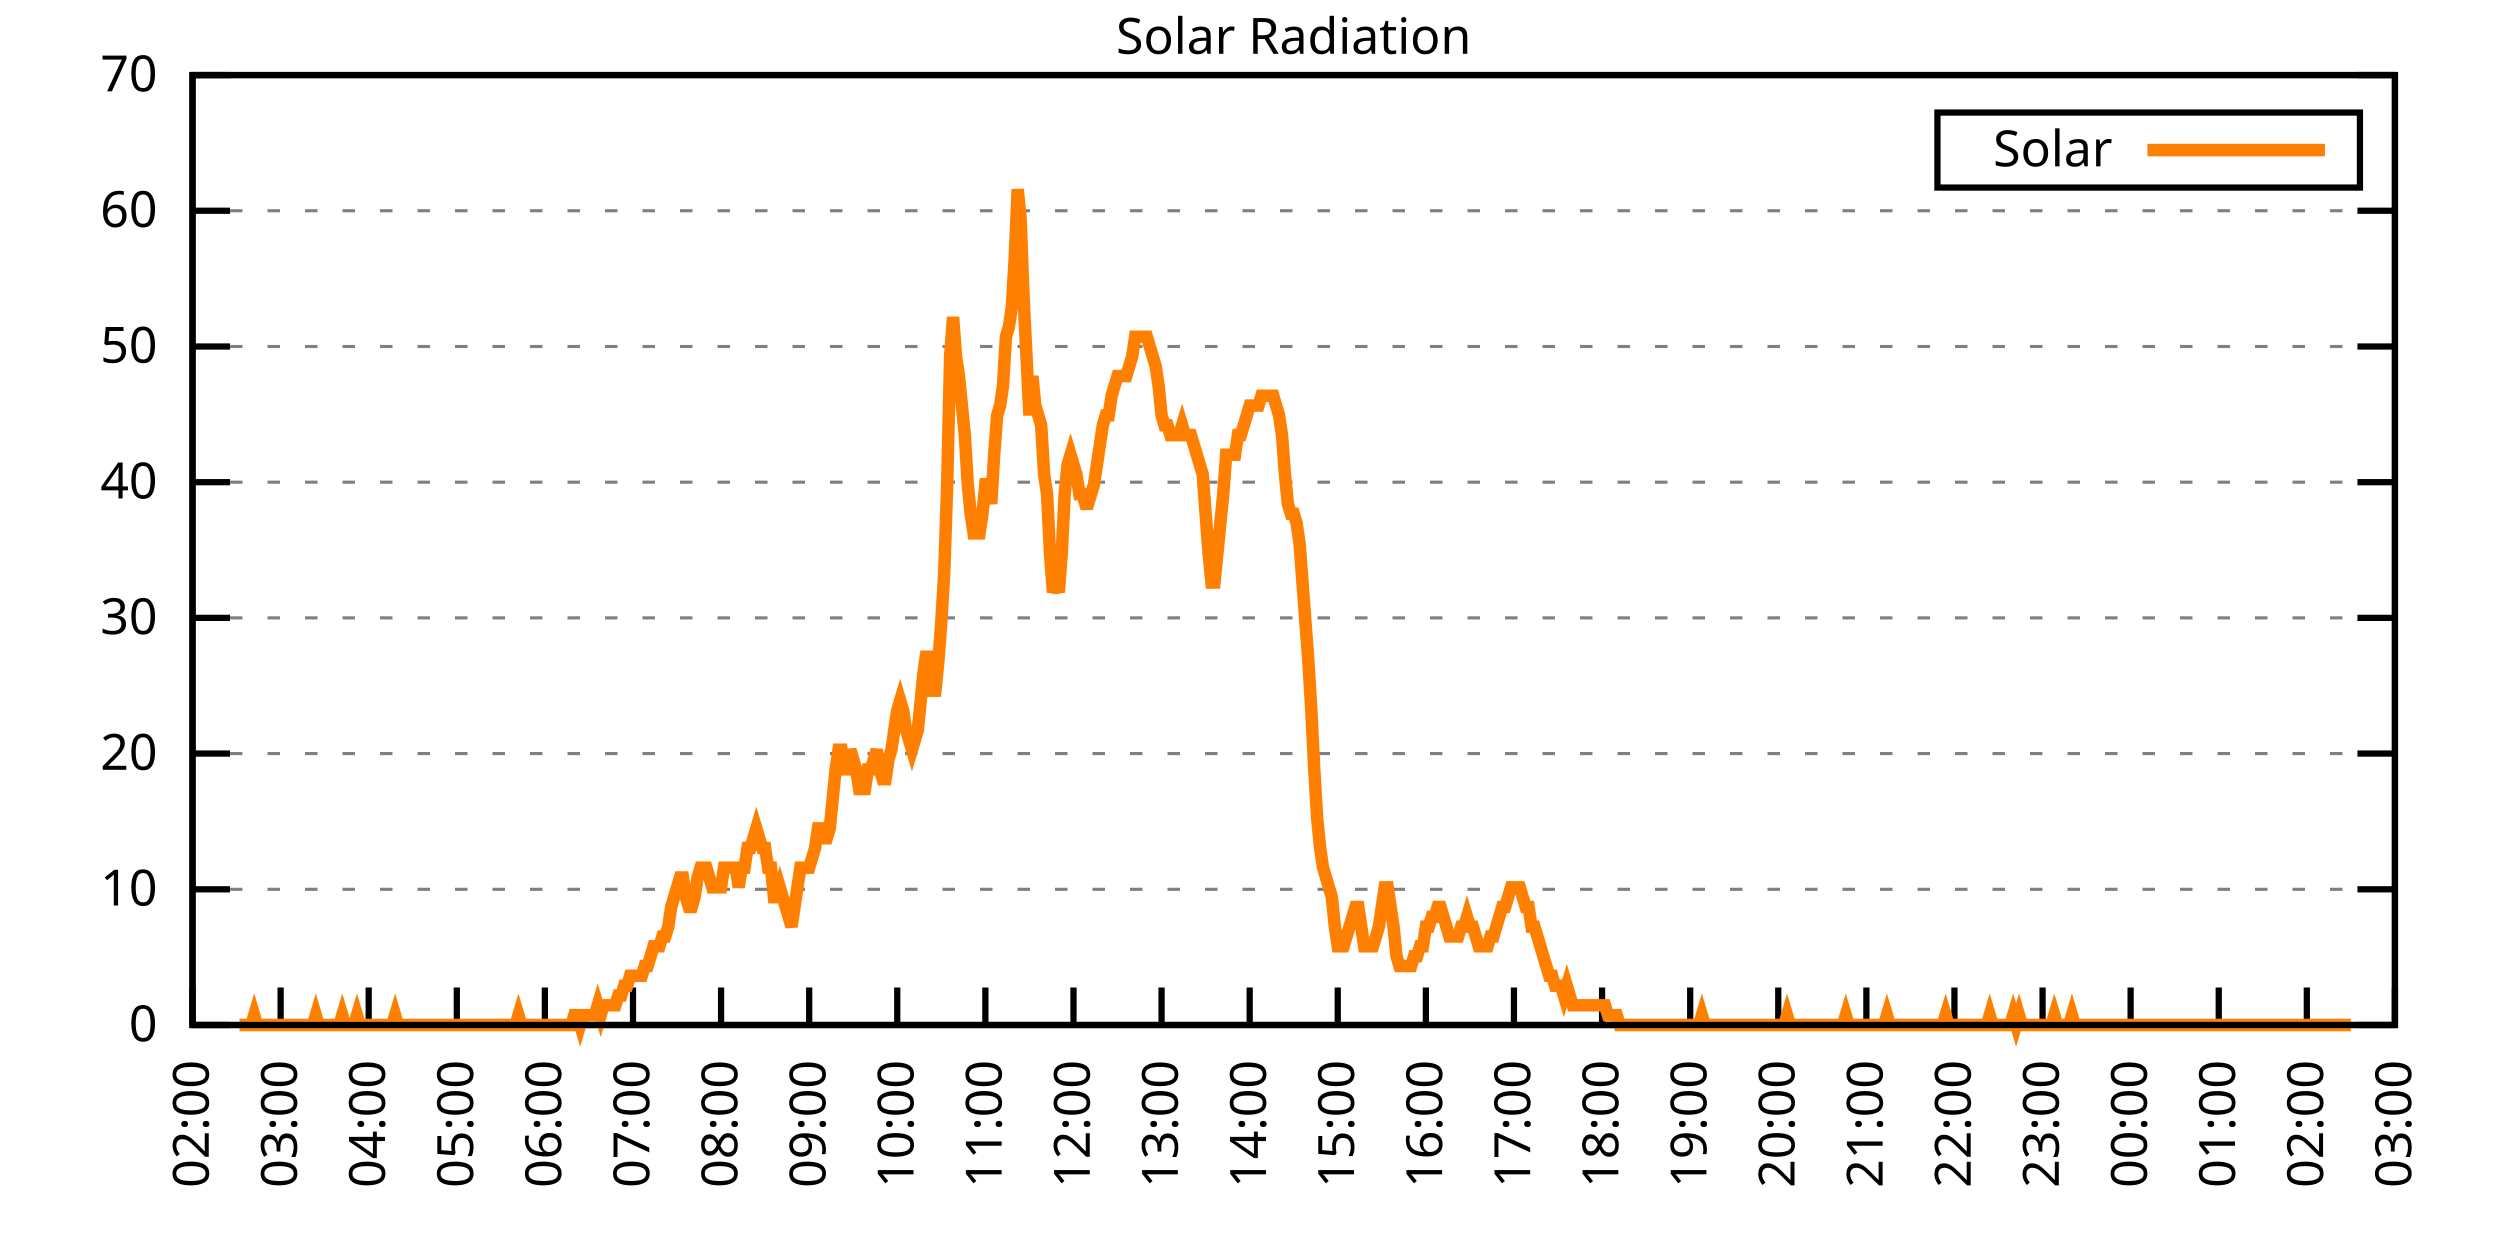
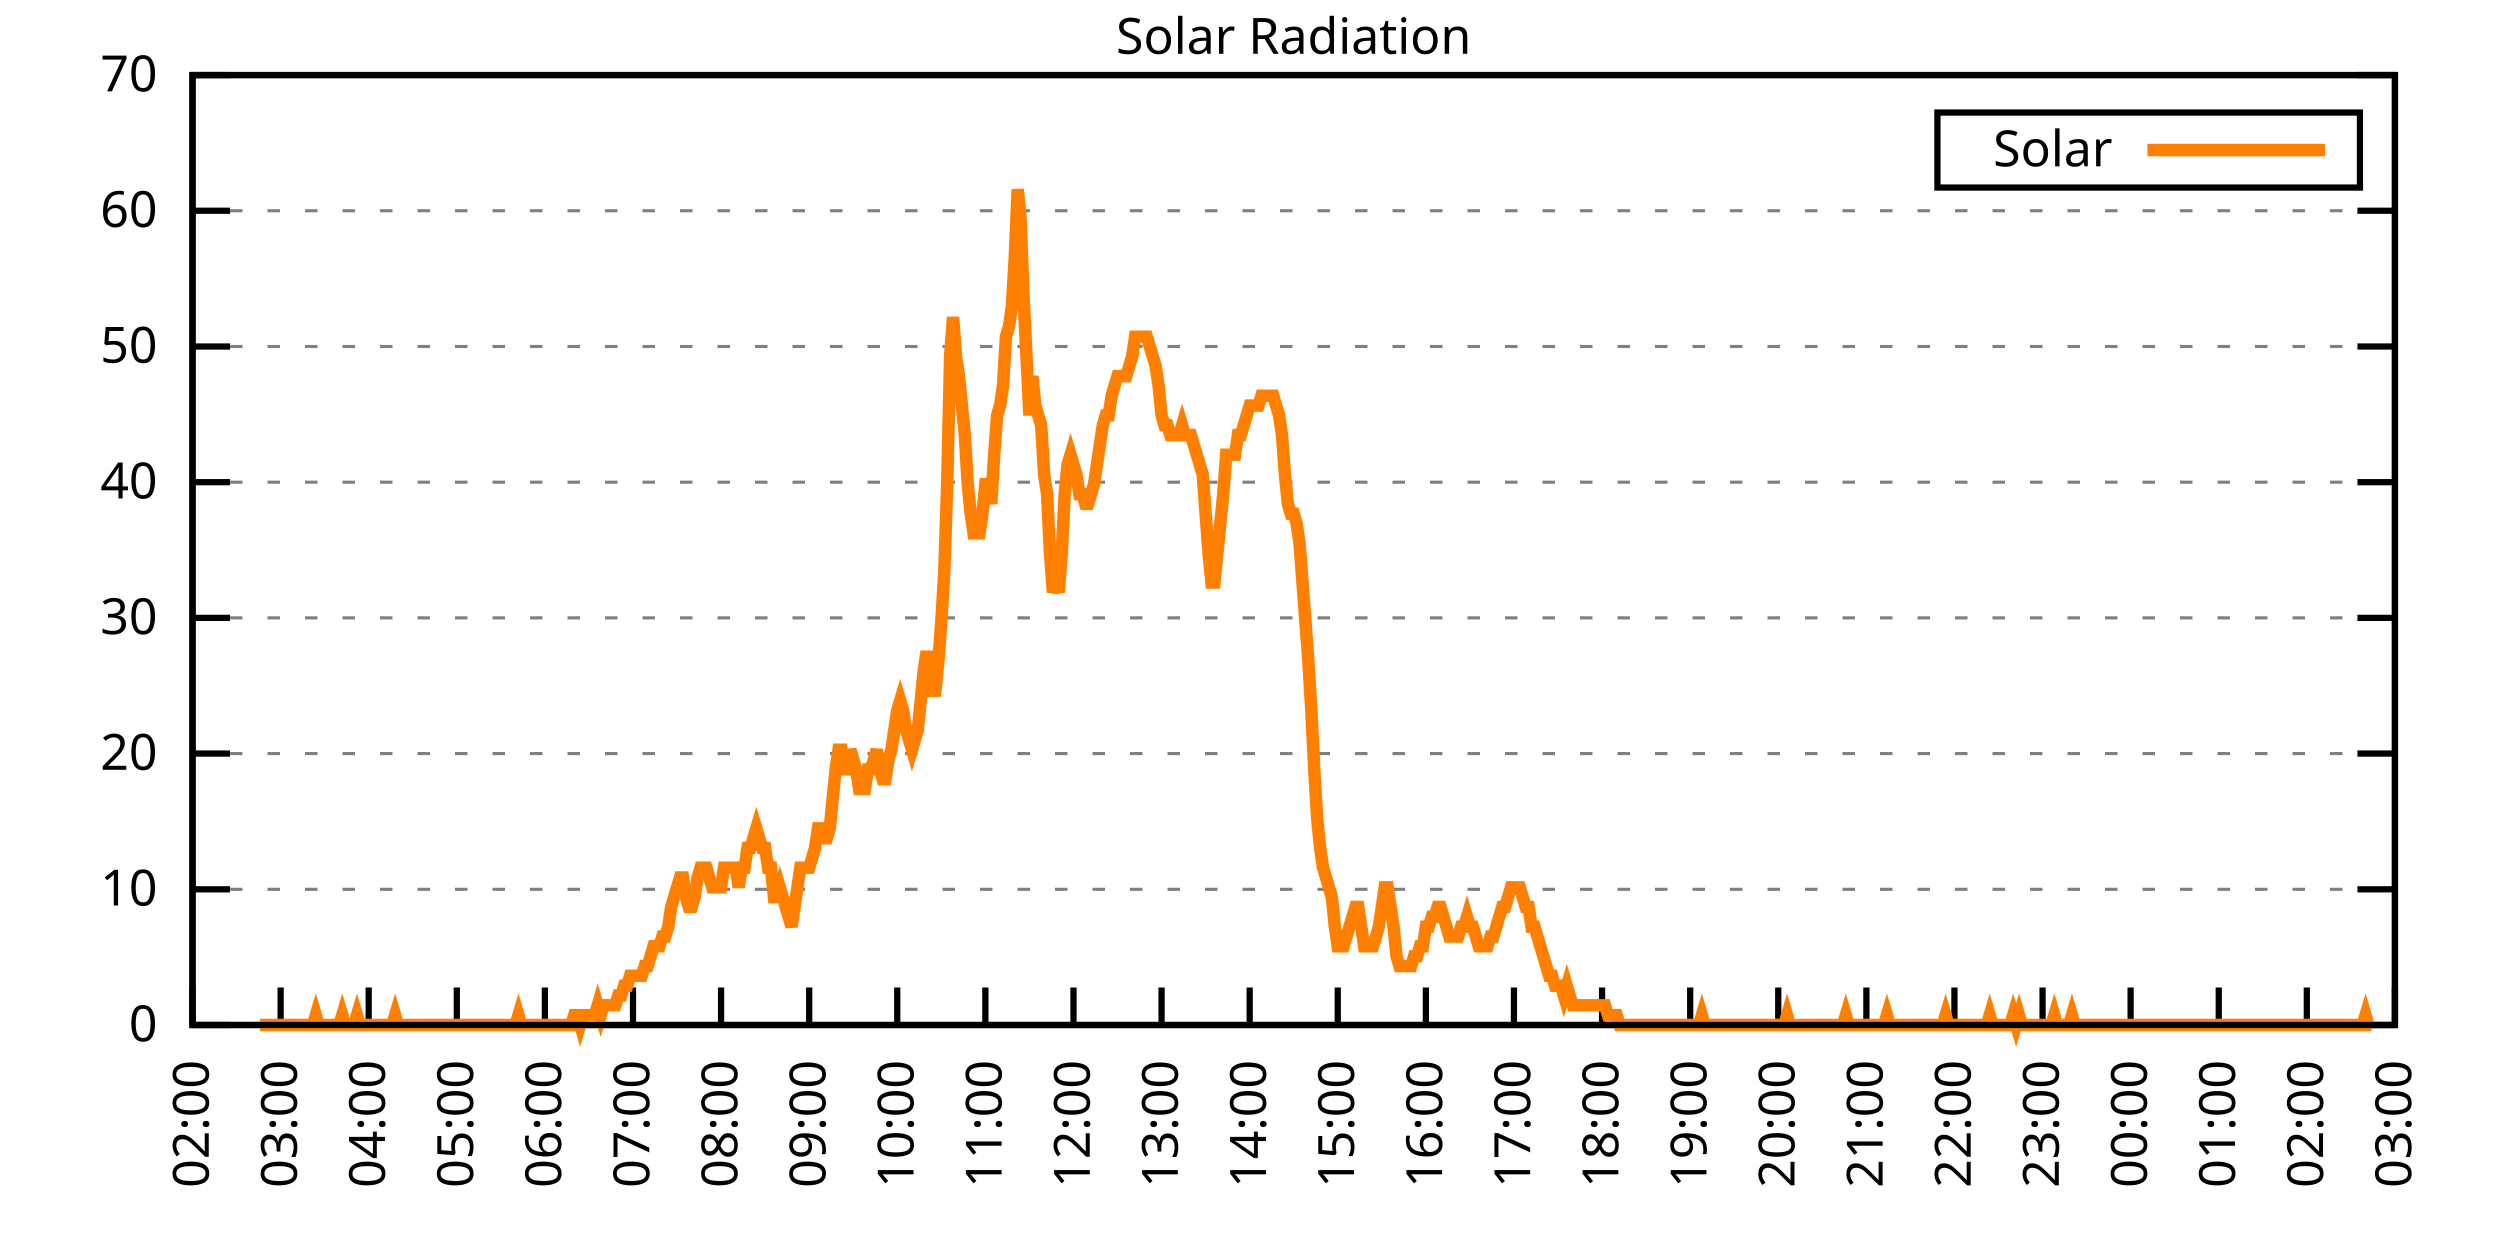
<svg xmlns="http://www.w3.org/2000/svg" xmlns:xlink="http://www.w3.org/1999/xlink" width="400" height="200" viewBox="0 0 400 200">
  <g id="gnuplot_canvas">
    <rect x="0" y="0" width="400" height="200" fill="none" />
    <defs>
      <circle id="gpDot" r="0.5" stroke-width="0.5" stroke="currentColor" />
      <path id="gpPt0" stroke-width="0.333" stroke="currentColor" d="M-1,0 h2 M0,-1 v2" />
      <path id="gpPt1" stroke-width="0.333" stroke="currentColor" d="M-1,-1 L1,1 M1,-1 L-1,1" />
      <path id="gpPt2" stroke-width="0.333" stroke="currentColor" d="M-1,0 L1,0 M0,-1 L0,1 M-1,-1 L1,1 M-1,1 L1,-1" />
      <rect id="gpPt3" stroke-width="0.333" stroke="currentColor" x="-1" y="-1" width="2" height="2" />
      <rect id="gpPt4" stroke-width="0.333" stroke="currentColor" fill="currentColor" x="-1" y="-1" width="2" height="2" />
      <circle id="gpPt5" stroke-width="0.333" stroke="currentColor" cx="0" cy="0" r="1" />
      <use xlink:href="#gpPt5" id="gpPt6" fill="currentColor" stroke="none" />
      <path id="gpPt7" stroke-width="0.333" stroke="currentColor" d="M0,-1.33 L-1.33,0.67 L1.33,0.67 z" />
      <use xlink:href="#gpPt7" id="gpPt8" fill="currentColor" stroke="none" />
      <use xlink:href="#gpPt7" id="gpPt9" stroke="currentColor" transform="rotate(180)" />
      <use xlink:href="#gpPt9" id="gpPt10" fill="currentColor" stroke="none" />
      <use xlink:href="#gpPt3" id="gpPt11" stroke="currentColor" transform="rotate(45)" />
      <use xlink:href="#gpPt11" id="gpPt12" fill="currentColor" stroke="none" />
      <path id="gpPt13" stroke-width="0.333" stroke="currentColor" d="M0,1.330 L1.265,0.411 L0.782,-1.067 L-0.782,-1.076 L-1.265,0.411 z" />
      <use xlink:href="#gpPt13" id="gpPt14" fill="currentColor" stroke="none" />
      <filter id="textbox" filterUnits="objectBoundingBox" x="0" y="0" height="1" width="1">
        <feFlood flood-color="white" flood-opacity="1" result="bgnd" />
        <feComposite in="SourceGraphic" in2="bgnd" operator="atop" />
      </filter>
      <filter id="greybox" filterUnits="objectBoundingBox" x="0" y="0" height="1" width="1">
        <feFlood flood-color="lightgrey" flood-opacity="1" result="grey" />
        <feComposite in="SourceGraphic" in2="grey" operator="atop" />
      </filter>
    </defs>
    <g fill="none" color="white" stroke="currentColor" stroke-width="1.00" stroke-linecap="butt" stroke-linejoin="miter">
</g>
    <g fill="none" color="black" stroke="currentColor" stroke-width="1.00" stroke-linecap="butt" stroke-linejoin="miter">
      <g stroke="none" shape-rendering="crispEdges">
        <polygon fill="rgb(255, 255, 255)" points="30.80,164.00 383.18,164.00 383.18,12.02 30.80,12.02 " />
      </g>
    </g>
    <g fill="none" color="black" stroke="currentColor" stroke-width="1.00" stroke-linecap="butt" stroke-linejoin="miter">
</g>
    <g fill="none" color="black" stroke="black" stroke-width="0.50" stroke-linecap="butt" stroke-linejoin="miter">
</g>
    <g fill="none" color="gray" stroke="currentColor" stroke-width="0.50" stroke-linecap="butt" stroke-linejoin="miter">
      <path stroke="gray" stroke-dasharray="2,4" class="gridline" d="M30.80,164.00 L383.19,164.00  " />
    </g>
    <g fill="none" color="gray" stroke="gray" stroke-width="1.00" stroke-linecap="butt" stroke-linejoin="miter">
</g>
    <g fill="none" color="black" stroke="currentColor" stroke-width="1.00" stroke-linecap="butt" stroke-linejoin="miter">
      <path stroke="black" d="M30.80,164.00 L36.80,164.00 M383.19,164.00 L377.19,164.00  " />
      <g transform="translate(25.20,166.60)" stroke="none" fill="black" font-family="Sans" font-size="8.00" text-anchor="end">
        <text>
          <tspan font-family="Sans"> 0</tspan>
        </text>
      </g>
    </g>
    <g fill="none" color="black" stroke="currentColor" stroke-width="1.00" stroke-linecap="butt" stroke-linejoin="miter">
</g>
    <g fill="none" color="black" stroke="black" stroke-width="0.50" stroke-linecap="butt" stroke-linejoin="miter">
</g>
    <g fill="none" color="gray" stroke="currentColor" stroke-width="0.50" stroke-linecap="butt" stroke-linejoin="miter">
      <path stroke="gray" stroke-dasharray="2,4" class="gridline" d="M30.80,142.29 L383.19,142.29  " />
    </g>
    <g fill="none" color="gray" stroke="gray" stroke-width="1.00" stroke-linecap="butt" stroke-linejoin="miter">
</g>
    <g fill="none" color="black" stroke="currentColor" stroke-width="1.00" stroke-linecap="butt" stroke-linejoin="miter">
      <path stroke="black" d="M30.80,142.29 L36.80,142.29 M383.19,142.29 L377.19,142.29  " />
      <g transform="translate(25.20,144.89)" stroke="none" fill="black" font-family="Sans" font-size="8.00" text-anchor="end">
        <text>
          <tspan font-family="Sans"> 10</tspan>
        </text>
      </g>
    </g>
    <g fill="none" color="black" stroke="currentColor" stroke-width="1.00" stroke-linecap="butt" stroke-linejoin="miter">
</g>
    <g fill="none" color="black" stroke="black" stroke-width="0.50" stroke-linecap="butt" stroke-linejoin="miter">
</g>
    <g fill="none" color="gray" stroke="currentColor" stroke-width="0.50" stroke-linecap="butt" stroke-linejoin="miter">
      <path stroke="gray" stroke-dasharray="2,4" class="gridline" d="M30.80,120.57 L383.19,120.57  " />
    </g>
    <g fill="none" color="gray" stroke="gray" stroke-width="1.00" stroke-linecap="butt" stroke-linejoin="miter">
</g>
    <g fill="none" color="black" stroke="currentColor" stroke-width="1.00" stroke-linecap="butt" stroke-linejoin="miter">
      <path stroke="black" d="M30.80,120.57 L36.80,120.57 M383.19,120.57 L377.19,120.57  " />
      <g transform="translate(25.20,123.17)" stroke="none" fill="black" font-family="Sans" font-size="8.00" text-anchor="end">
        <text>
          <tspan font-family="Sans"> 20</tspan>
        </text>
      </g>
    </g>
    <g fill="none" color="black" stroke="currentColor" stroke-width="1.00" stroke-linecap="butt" stroke-linejoin="miter">
</g>
    <g fill="none" color="black" stroke="black" stroke-width="0.50" stroke-linecap="butt" stroke-linejoin="miter">
</g>
    <g fill="none" color="gray" stroke="currentColor" stroke-width="0.50" stroke-linecap="butt" stroke-linejoin="miter">
      <path stroke="gray" stroke-dasharray="2,4" class="gridline" d="M30.80,98.86 L383.19,98.86  " />
    </g>
    <g fill="none" color="gray" stroke="gray" stroke-width="1.00" stroke-linecap="butt" stroke-linejoin="miter">
</g>
    <g fill="none" color="black" stroke="currentColor" stroke-width="1.00" stroke-linecap="butt" stroke-linejoin="miter">
      <path stroke="black" d="M30.80,98.86 L36.80,98.86 M383.19,98.86 L377.19,98.86  " />
      <g transform="translate(25.20,101.46)" stroke="none" fill="black" font-family="Sans" font-size="8.00" text-anchor="end">
        <text>
          <tspan font-family="Sans"> 30</tspan>
        </text>
      </g>
    </g>
    <g fill="none" color="black" stroke="currentColor" stroke-width="1.00" stroke-linecap="butt" stroke-linejoin="miter">
</g>
    <g fill="none" color="black" stroke="black" stroke-width="0.50" stroke-linecap="butt" stroke-linejoin="miter">
</g>
    <g fill="none" color="gray" stroke="currentColor" stroke-width="0.50" stroke-linecap="butt" stroke-linejoin="miter">
      <path stroke="gray" stroke-dasharray="2,4" class="gridline" d="M30.80,77.15 L383.19,77.15  " />
    </g>
    <g fill="none" color="gray" stroke="gray" stroke-width="1.00" stroke-linecap="butt" stroke-linejoin="miter">
</g>
    <g fill="none" color="black" stroke="currentColor" stroke-width="1.00" stroke-linecap="butt" stroke-linejoin="miter">
      <path stroke="black" d="M30.80,77.15 L36.80,77.15 M383.19,77.15 L377.19,77.15  " />
      <g transform="translate(25.20,79.75)" stroke="none" fill="black" font-family="Sans" font-size="8.00" text-anchor="end">
        <text>
          <tspan font-family="Sans"> 40</tspan>
        </text>
      </g>
    </g>
    <g fill="none" color="black" stroke="currentColor" stroke-width="1.00" stroke-linecap="butt" stroke-linejoin="miter">
</g>
    <g fill="none" color="black" stroke="black" stroke-width="0.50" stroke-linecap="butt" stroke-linejoin="miter">
</g>
    <g fill="none" color="gray" stroke="currentColor" stroke-width="0.50" stroke-linecap="butt" stroke-linejoin="miter">
      <path stroke="gray" stroke-dasharray="2,4" class="gridline" d="M30.80,55.44 L383.19,55.44  " />
    </g>
    <g fill="none" color="gray" stroke="gray" stroke-width="1.00" stroke-linecap="butt" stroke-linejoin="miter">
</g>
    <g fill="none" color="black" stroke="currentColor" stroke-width="1.00" stroke-linecap="butt" stroke-linejoin="miter">
      <path stroke="black" d="M30.80,55.44 L36.80,55.44 M383.19,55.44 L377.19,55.44  " />
      <g transform="translate(25.20,58.04)" stroke="none" fill="black" font-family="Sans" font-size="8.00" text-anchor="end">
        <text>
          <tspan font-family="Sans"> 50</tspan>
        </text>
      </g>
    </g>
    <g fill="none" color="black" stroke="currentColor" stroke-width="1.00" stroke-linecap="butt" stroke-linejoin="miter">
</g>
    <g fill="none" color="black" stroke="black" stroke-width="0.50" stroke-linecap="butt" stroke-linejoin="miter">
</g>
    <g fill="none" color="gray" stroke="currentColor" stroke-width="0.50" stroke-linecap="butt" stroke-linejoin="miter">
      <path stroke="gray" stroke-dasharray="2,4" class="gridline" d="M30.80,33.72 L383.19,33.72  " />
    </g>
    <g fill="none" color="gray" stroke="gray" stroke-width="1.00" stroke-linecap="butt" stroke-linejoin="miter">
</g>
    <g fill="none" color="black" stroke="currentColor" stroke-width="1.00" stroke-linecap="butt" stroke-linejoin="miter">
      <path stroke="black" d="M30.80,33.72 L36.80,33.72 M383.19,33.72 L377.19,33.72  " />
      <g transform="translate(25.20,36.32)" stroke="none" fill="black" font-family="Sans" font-size="8.00" text-anchor="end">
        <text>
          <tspan font-family="Sans"> 60</tspan>
        </text>
      </g>
    </g>
    <g fill="none" color="black" stroke="currentColor" stroke-width="1.00" stroke-linecap="butt" stroke-linejoin="miter">
</g>
    <g fill="none" color="black" stroke="black" stroke-width="0.50" stroke-linecap="butt" stroke-linejoin="miter">
</g>
    <g fill="none" color="gray" stroke="currentColor" stroke-width="0.50" stroke-linecap="butt" stroke-linejoin="miter">
      <path stroke="gray" stroke-dasharray="2,4" class="gridline" d="M30.80,12.01 L383.19,12.01  " />
    </g>
    <g fill="none" color="gray" stroke="gray" stroke-width="1.00" stroke-linecap="butt" stroke-linejoin="miter">
</g>
    <g fill="none" color="black" stroke="currentColor" stroke-width="1.00" stroke-linecap="butt" stroke-linejoin="miter">
      <path stroke="black" d="M30.80,12.01 L36.80,12.01 M383.19,12.01 L377.19,12.01  " />
      <g transform="translate(25.20,14.61)" stroke="none" fill="black" font-family="Sans" font-size="8.00" text-anchor="end">
        <text>
          <tspan font-family="Sans"> 70</tspan>
        </text>
      </g>
    </g>
    <g fill="none" color="black" stroke="currentColor" stroke-width="1.00" stroke-linecap="butt" stroke-linejoin="miter">
      <path stroke="black" d="M30.80,164.00 L30.80,158.00  " />
      <g transform="translate(33.40,169.60) rotate(270.00)" stroke="none" fill="black" font-family="Sans" font-size="8.00" text-anchor="end">
        <text>
          <tspan font-family="Sans">02:00</tspan>
        </text>
      </g>
    </g>
    <g fill="none" color="black" stroke="currentColor" stroke-width="1.00" stroke-linecap="butt" stroke-linejoin="miter">
      <path stroke="black" d="M44.90,164.00 L44.90,158.00  " />
      <g transform="translate(47.50,169.60) rotate(270.00)" stroke="none" fill="black" font-family="Sans" font-size="8.00" text-anchor="end">
        <text>
          <tspan font-family="Sans">03:00</tspan>
        </text>
      </g>
    </g>
    <g fill="none" color="black" stroke="currentColor" stroke-width="1.00" stroke-linecap="butt" stroke-linejoin="miter">
      <path stroke="black" d="M58.99,164.00 L58.99,158.00  " />
      <g transform="translate(61.59,169.60) rotate(270.00)" stroke="none" fill="black" font-family="Sans" font-size="8.00" text-anchor="end">
        <text>
          <tspan font-family="Sans">04:00</tspan>
        </text>
      </g>
    </g>
    <g fill="none" color="black" stroke="currentColor" stroke-width="1.00" stroke-linecap="butt" stroke-linejoin="miter">
      <path stroke="black" d="M73.09,164.00 L73.09,158.00  " />
      <g transform="translate(75.69,169.60) rotate(270.00)" stroke="none" fill="black" font-family="Sans" font-size="8.00" text-anchor="end">
        <text>
          <tspan font-family="Sans">05:00</tspan>
        </text>
      </g>
    </g>
    <g fill="none" color="black" stroke="currentColor" stroke-width="1.00" stroke-linecap="butt" stroke-linejoin="miter">
      <path stroke="black" d="M87.18,164.00 L87.18,158.00  " />
      <g transform="translate(89.78,169.60) rotate(270.00)" stroke="none" fill="black" font-family="Sans" font-size="8.00" text-anchor="end">
        <text>
          <tspan font-family="Sans">06:00</tspan>
        </text>
      </g>
    </g>
    <g fill="none" color="black" stroke="currentColor" stroke-width="1.00" stroke-linecap="butt" stroke-linejoin="miter">
      <path stroke="black" d="M101.28,164.00 L101.28,158.00  " />
      <g transform="translate(103.88,169.60) rotate(270.00)" stroke="none" fill="black" font-family="Sans" font-size="8.00" text-anchor="end">
        <text>
          <tspan font-family="Sans">07:00</tspan>
        </text>
      </g>
    </g>
    <g fill="none" color="black" stroke="currentColor" stroke-width="1.00" stroke-linecap="butt" stroke-linejoin="miter">
      <path stroke="black" d="M115.37,164.00 L115.37,158.00  " />
      <g transform="translate(117.97,169.60) rotate(270.00)" stroke="none" fill="black" font-family="Sans" font-size="8.00" text-anchor="end">
        <text>
          <tspan font-family="Sans">08:00</tspan>
        </text>
      </g>
    </g>
    <g fill="none" color="black" stroke="currentColor" stroke-width="1.00" stroke-linecap="butt" stroke-linejoin="miter">
      <path stroke="black" d="M129.47,164.00 L129.47,158.00  " />
      <g transform="translate(132.07,169.60) rotate(270.00)" stroke="none" fill="black" font-family="Sans" font-size="8.00" text-anchor="end">
        <text>
          <tspan font-family="Sans">09:00</tspan>
        </text>
      </g>
    </g>
    <g fill="none" color="black" stroke="currentColor" stroke-width="1.00" stroke-linecap="butt" stroke-linejoin="miter">
      <path stroke="black" d="M143.56,164.00 L143.56,158.00  " />
      <g transform="translate(146.16,169.60) rotate(270.00)" stroke="none" fill="black" font-family="Sans" font-size="8.00" text-anchor="end">
        <text>
          <tspan font-family="Sans">10:00</tspan>
        </text>
      </g>
    </g>
    <g fill="none" color="black" stroke="currentColor" stroke-width="1.00" stroke-linecap="butt" stroke-linejoin="miter">
      <path stroke="black" d="M157.66,164.00 L157.66,158.00  " />
      <g transform="translate(160.26,169.60) rotate(270.00)" stroke="none" fill="black" font-family="Sans" font-size="8.00" text-anchor="end">
        <text>
          <tspan font-family="Sans">11:00</tspan>
        </text>
      </g>
    </g>
    <g fill="none" color="black" stroke="currentColor" stroke-width="1.00" stroke-linecap="butt" stroke-linejoin="miter">
      <path stroke="black" d="M171.76,164.00 L171.76,158.00  " />
      <g transform="translate(174.36,169.60) rotate(270.00)" stroke="none" fill="black" font-family="Sans" font-size="8.00" text-anchor="end">
        <text>
          <tspan font-family="Sans">12:00</tspan>
        </text>
      </g>
    </g>
    <g fill="none" color="black" stroke="currentColor" stroke-width="1.00" stroke-linecap="butt" stroke-linejoin="miter">
      <path stroke="black" d="M185.85,164.00 L185.85,158.00  " />
      <g transform="translate(188.45,169.60) rotate(270.00)" stroke="none" fill="black" font-family="Sans" font-size="8.00" text-anchor="end">
        <text>
          <tspan font-family="Sans">13:00</tspan>
        </text>
      </g>
    </g>
    <g fill="none" color="black" stroke="currentColor" stroke-width="1.00" stroke-linecap="butt" stroke-linejoin="miter">
      <path stroke="black" d="M199.95,164.00 L199.95,158.00  " />
      <g transform="translate(202.55,169.60) rotate(270.00)" stroke="none" fill="black" font-family="Sans" font-size="8.00" text-anchor="end">
        <text>
          <tspan font-family="Sans">14:00</tspan>
        </text>
      </g>
    </g>
    <g fill="none" color="black" stroke="currentColor" stroke-width="1.00" stroke-linecap="butt" stroke-linejoin="miter">
      <path stroke="black" d="M214.04,164.00 L214.04,158.00  " />
      <g transform="translate(216.64,169.60) rotate(270.00)" stroke="none" fill="black" font-family="Sans" font-size="8.00" text-anchor="end">
        <text>
          <tspan font-family="Sans">15:00</tspan>
        </text>
      </g>
    </g>
    <g fill="none" color="black" stroke="currentColor" stroke-width="1.00" stroke-linecap="butt" stroke-linejoin="miter">
      <path stroke="black" d="M228.14,164.00 L228.14,158.00  " />
      <g transform="translate(230.74,169.60) rotate(270.00)" stroke="none" fill="black" font-family="Sans" font-size="8.00" text-anchor="end">
        <text>
          <tspan font-family="Sans">16:00</tspan>
        </text>
      </g>
    </g>
    <g fill="none" color="black" stroke="currentColor" stroke-width="1.00" stroke-linecap="butt" stroke-linejoin="miter">
      <path stroke="black" d="M242.23,164.00 L242.23,158.00  " />
      <g transform="translate(244.83,169.60) rotate(270.00)" stroke="none" fill="black" font-family="Sans" font-size="8.00" text-anchor="end">
        <text>
          <tspan font-family="Sans">17:00</tspan>
        </text>
      </g>
    </g>
    <g fill="none" color="black" stroke="currentColor" stroke-width="1.00" stroke-linecap="butt" stroke-linejoin="miter">
      <path stroke="black" d="M256.33,164.00 L256.33,158.00  " />
      <g transform="translate(258.93,169.60) rotate(270.00)" stroke="none" fill="black" font-family="Sans" font-size="8.00" text-anchor="end">
        <text>
          <tspan font-family="Sans">18:00</tspan>
        </text>
      </g>
    </g>
    <g fill="none" color="black" stroke="currentColor" stroke-width="1.00" stroke-linecap="butt" stroke-linejoin="miter">
      <path stroke="black" d="M270.43,164.00 L270.43,158.00  " />
      <g transform="translate(273.03,169.60) rotate(270.00)" stroke="none" fill="black" font-family="Sans" font-size="8.00" text-anchor="end">
        <text>
          <tspan font-family="Sans">19:00</tspan>
        </text>
      </g>
    </g>
    <g fill="none" color="black" stroke="currentColor" stroke-width="1.00" stroke-linecap="butt" stroke-linejoin="miter">
      <path stroke="black" d="M284.52,164.00 L284.52,158.00  " />
      <g transform="translate(287.12,169.60) rotate(270.00)" stroke="none" fill="black" font-family="Sans" font-size="8.00" text-anchor="end">
        <text>
          <tspan font-family="Sans">20:00</tspan>
        </text>
      </g>
    </g>
    <g fill="none" color="black" stroke="currentColor" stroke-width="1.00" stroke-linecap="butt" stroke-linejoin="miter">
      <path stroke="black" d="M298.62,164.00 L298.62,158.00  " />
      <g transform="translate(301.22,169.60) rotate(270.00)" stroke="none" fill="black" font-family="Sans" font-size="8.00" text-anchor="end">
        <text>
          <tspan font-family="Sans">21:00</tspan>
        </text>
      </g>
    </g>
    <g fill="none" color="black" stroke="currentColor" stroke-width="1.00" stroke-linecap="butt" stroke-linejoin="miter">
      <path stroke="black" d="M312.71,164.00 L312.71,158.00  " />
      <g transform="translate(315.31,169.60) rotate(270.00)" stroke="none" fill="black" font-family="Sans" font-size="8.00" text-anchor="end">
        <text>
          <tspan font-family="Sans">22:00</tspan>
        </text>
      </g>
    </g>
    <g fill="none" color="black" stroke="currentColor" stroke-width="1.00" stroke-linecap="butt" stroke-linejoin="miter">
      <path stroke="black" d="M326.81,164.00 L326.81,158.00  " />
      <g transform="translate(329.41,169.60) rotate(270.00)" stroke="none" fill="black" font-family="Sans" font-size="8.00" text-anchor="end">
        <text>
          <tspan font-family="Sans">23:00</tspan>
        </text>
      </g>
    </g>
    <g fill="none" color="black" stroke="currentColor" stroke-width="1.00" stroke-linecap="butt" stroke-linejoin="miter">
      <path stroke="black" d="M340.90,164.00 L340.90,158.00  " />
      <g transform="translate(343.50,169.60) rotate(270.00)" stroke="none" fill="black" font-family="Sans" font-size="8.00" text-anchor="end">
        <text>
          <tspan font-family="Sans">00:00</tspan>
        </text>
      </g>
    </g>
    <g fill="none" color="black" stroke="currentColor" stroke-width="1.00" stroke-linecap="butt" stroke-linejoin="miter">
      <path stroke="black" d="M355.00,164.00 L355.00,158.00  " />
      <g transform="translate(357.60,169.60) rotate(270.00)" stroke="none" fill="black" font-family="Sans" font-size="8.00" text-anchor="end">
        <text>
          <tspan font-family="Sans">01:00</tspan>
        </text>
      </g>
    </g>
    <g fill="none" color="black" stroke="currentColor" stroke-width="1.00" stroke-linecap="butt" stroke-linejoin="miter">
      <path stroke="black" d="M369.09,164.00 L369.09,158.00  " />
      <g transform="translate(371.69,169.60) rotate(270.00)" stroke="none" fill="black" font-family="Sans" font-size="8.00" text-anchor="end">
        <text>
          <tspan font-family="Sans">02:00</tspan>
        </text>
      </g>
    </g>
    <g fill="none" color="black" stroke="currentColor" stroke-width="1.00" stroke-linecap="butt" stroke-linejoin="miter">
      <path stroke="black" d="M383.19,164.00 L383.19,158.00  " />
      <g transform="translate(385.79,169.60) rotate(270.00)" stroke="none" fill="black" font-family="Sans" font-size="8.00" text-anchor="end">
        <text>
          <tspan font-family="Sans">03:00</tspan>
        </text>
      </g>
    </g>
    <g fill="none" color="black" stroke="currentColor" stroke-width="1.00" stroke-linecap="butt" stroke-linejoin="miter">
</g>
    <g fill="none" color="black" stroke="currentColor" stroke-width="1.00" stroke-linecap="butt" stroke-linejoin="miter">
      <path stroke="black" d="M30.80,12.01 L30.80,164.00 L383.19,164.00 L383.19,12.01 L30.80,12.01 Z  " />
    </g>
    <g fill="none" color="black" stroke="currentColor" stroke-width="1.00" stroke-linecap="butt" stroke-linejoin="miter">
</g>
    <g fill="none" color="black" stroke="currentColor" stroke-width="1.00" stroke-linecap="butt" stroke-linejoin="miter">
      <path stroke="black" d="M309.99,30.01 L309.99,18.01 L377.59,18.01 L377.59,30.01 L309.99,30.01 Z  " />
    </g>
    <g id="Solar_Radiation_plot_1">
      <g fill="none" color="white" stroke="black" stroke-width="2.00" stroke-linecap="butt" stroke-linejoin="miter">
</g>
      <g fill="none" color="black" stroke="currentColor" stroke-width="2.00" stroke-linecap="butt" stroke-linejoin="miter">
        <g transform="translate(337.99,26.61)" stroke="none" fill="black" font-family="Sans" font-size="8.00" text-anchor="end">
          <text>
            <tspan font-family="Sans">Solar</tspan>
          </text>
        </g>
      </g>
      <g fill="none" color="black" stroke="currentColor" stroke-width="2.00" stroke-linecap="butt" stroke-linejoin="miter">
-         <path stroke="rgb(255, 127,   0)" d="M343.59,24.01 L371.99,24.01 M38.32,164.00 L38.79,164.00 L39.26,164.00 L39.73,164.00 L40.20,164.00 L40.67,162.43   L41.14,164.00 L41.61,164.00 L42.08,164.00 L42.55,164.00 L43.02,164.00 L43.49,164.00 L43.96,164.00 L44.43,164.00   L44.90,164.00 L45.37,164.00 L45.84,164.00 L46.31,164.00 L46.78,164.00 L47.24,164.00 L47.71,164.00 L48.18,164.00   L48.65,164.00 L49.12,164.00 L49.59,164.00 L50.06,164.00 L50.53,162.43 L51.00,164.00 L51.47,164.00 L51.94,164.00   L52.41,164.00 L52.88,164.00 L53.35,164.00 L53.82,164.00 L54.29,164.00 L54.76,162.43 L55.23,164.00 L55.70,164.00   L56.17,164.00 L56.64,164.00 L57.11,162.43 L57.58,164.00 L58.05,164.00 L58.52,164.00 L58.99,164.00 L59.46,164.00   L59.93,164.00 L60.40,164.00 L60.87,164.00 L61.34,164.00 L61.81,164.00 L62.28,164.00 L62.75,164.00 L63.22,162.43   L63.69,164.00 L64.16,164.00 L64.63,164.00 L65.10,164.00 L65.57,164.00 L66.04,164.00 L66.51,164.00 L66.98,164.00   L67.45,164.00 L67.92,164.00 L68.39,164.00 L68.86,164.00 L69.33,164.00 L69.80,164.00 L70.27,164.00 L70.74,164.00   L71.21,164.00 L71.68,164.00 L72.15,164.00 L72.62,164.00 L73.09,164.00 L73.56,164.00 L74.03,164.00 L74.50,164.00   L74.97,164.00 L75.44,164.00 L75.91,164.00 L76.38,164.00 L76.85,164.00 L77.32,164.00 L77.79,164.00 L78.26,164.00   L78.73,164.00 L79.19,164.00 L79.66,164.00 L80.13,164.00 L80.60,164.00 L81.07,164.00 L81.54,164.00 L82.01,164.00   L82.48,164.00 L82.95,162.43 L83.42,164.00 L83.89,164.00 L84.36,164.00 L84.83,164.00 L85.30,164.00 L85.77,164.00   L86.24,164.00 L86.71,164.00 L87.18,164.00 L87.65,164.00 L88.12,164.00 L88.59,164.00 L89.06,164.00 L89.53,164.00   L90.00,164.00 L90.47,164.00 L90.94,164.00 L91.41,164.00 L91.88,162.43 L92.35,162.43 L92.82,164.00 L93.29,162.43   L93.76,162.43 L94.23,162.43 L94.70,162.43 L95.17,162.43 L95.64,160.85 L96.11,162.43 L96.58,160.85 L97.05,160.85   L97.52,160.85 L97.99,160.85 L98.46,160.85 L98.93,159.28 L99.40,159.28 L99.87,157.71 L100.34,157.71 L100.81,156.13   L101.28,156.13 L101.75,156.13 L102.22,156.13 L102.69,156.13 L103.16,154.56 L103.63,154.56 L104.10,152.99 L104.57,151.41   L105.04,151.41 L105.51,151.41 L105.98,149.84 L106.45,149.84 L106.92,148.27 L107.39,145.12 L107.86,143.55 L108.33,141.98   L108.80,140.40 L109.27,140.40 L109.74,143.55 L110.21,145.12 L110.68,145.12 L111.14,143.55 L111.61,140.40 L112.08,138.83   L112.55,138.83 L113.02,138.83 L113.49,140.40 L113.96,141.98 L114.43,141.98 L114.90,141.98 L115.37,141.98 L115.84,138.83   L116.31,138.83 L116.78,138.83 L117.25,138.83 L117.72,138.83 L118.19,141.98 L118.66,138.83 L119.13,138.83 L119.60,135.68   L120.07,135.68 L120.54,134.11 L121.01,132.54 L121.48,134.11 L121.95,135.68 L122.42,135.68 L122.89,138.83 L123.36,138.83   L123.83,143.55 L124.30,143.55 L124.77,141.98 L125.24,143.55 L125.71,145.12 L126.18,146.70 L126.65,148.27 L127.12,145.12   L127.59,141.98 L128.06,138.83 L128.53,138.83 L129.00,138.83 L129.47,138.83 L129.94,137.26 L130.41,135.68 L130.88,132.54   L131.35,132.54 L131.82,134.11 L132.29,134.11 L132.76,132.54 L133.23,127.82 L133.70,123.10 L134.17,119.95 L134.64,119.95   L135.11,123.10 L135.58,123.10 L136.05,119.95 L136.52,121.52 L136.99,123.10 L137.46,126.24 L137.93,126.24 L138.40,126.24   L138.87,123.10 L139.34,123.10 L139.81,121.52 L140.28,119.95 L140.75,123.10 L141.22,124.67 L141.69,124.67 L142.16,121.52   L142.63,119.95 L143.09,116.80 L143.56,113.66 L144.03,112.09 L144.50,113.66 L144.97,116.80 L145.44,118.38 L145.91,119.95   L146.38,118.38 L146.85,116.80 L147.32,112.09 L147.79,107.37 L148.26,104.22 L148.73,107.37 L149.20,110.51 L149.67,110.51   L150.14,105.79 L150.61,99.50 L151.08,91.63 L151.55,77.48 L152.02,57.02 L152.49,50.73 L152.96,57.02 L153.43,60.17   L153.90,64.89 L154.37,69.61 L154.84,77.48 L155.31,82.19 L155.78,85.34 L156.25,85.34 L156.72,85.34 L157.19,82.19   L157.66,77.48 L158.13,77.48 L158.60,80.62 L159.07,72.76 L159.54,66.46 L160.01,64.89 L160.48,61.74 L160.95,53.88   L161.42,52.30 L161.89,49.16 L162.36,41.29 L162.83,30.28 L163.30,35.00 L163.77,47.58 L164.24,57.02 L164.71,66.46   L165.18,60.17 L165.65,64.89 L166.12,66.46 L166.59,68.04 L167.06,75.90 L167.53,79.05 L168.00,88.49 L168.47,94.78   L168.94,93.21 L169.41,94.78 L169.88,88.49 L170.35,79.05 L170.82,74.33 L171.29,72.76 L171.76,74.33 L172.23,75.90   L172.70,79.05 L173.17,79.05 L173.64,80.62 L174.11,80.62 L174.58,79.05 L175.04,77.48 L175.51,74.33 L175.98,71.18   L176.45,68.04 L176.92,66.46 L177.39,66.46 L177.86,63.32 L178.33,61.74 L178.80,60.17 L179.27,60.17 L179.74,60.17   L180.21,60.17 L180.68,58.60 L181.15,57.02 L181.62,53.88 L182.09,53.88 L182.56,53.88 L183.03,53.88 L183.50,53.88   L183.97,55.45 L184.44,57.02 L184.91,58.60 L185.38,61.74 L185.85,66.46 L186.32,68.04 L186.79,68.04 L187.26,69.61   L187.73,69.61 L188.20,69.61 L188.67,69.61 L189.14,68.04 L189.61,69.61 L190.08,69.61 L190.55,69.61 L191.02,71.18   L191.49,72.76 L191.96,74.33 L192.43,75.90 L192.90,82.19 L193.37,88.49 L193.84,93.21 L194.31,93.21 L194.78,88.49   L195.25,83.77 L195.72,79.05 L196.19,72.76 L196.66,72.76 L197.13,72.76 L197.60,72.76 L198.07,69.61 L198.54,69.61   L199.01,68.04 L199.48,66.46 L199.95,64.89 L200.42,64.89 L200.89,64.89 L201.36,64.89 L201.83,63.32 L202.30,63.32   L202.77,63.32 L203.24,63.32 L203.71,63.32 L204.18,64.89 L204.65,66.46 L205.12,69.61 L205.59,75.90 L206.06,80.62   L206.53,82.19 L207.00,82.19 L207.46,83.77 L207.93,86.91 L208.40,93.21 L208.87,99.50 L209.34,105.79 L209.81,113.66   L210.28,123.10 L210.75,130.96 L211.22,135.68 L211.69,138.83 L212.16,140.40 L212.63,141.98 L213.10,143.55 L213.57,148.27   L214.04,151.41 L214.51,151.41 L214.98,151.41 L215.45,149.84 L215.92,148.27 L216.39,146.70 L216.86,145.12 L217.33,145.12   L217.80,148.27 L218.27,151.41 L218.74,151.41 L219.21,151.41 L219.68,151.41 L220.15,149.84 L220.62,148.27 L221.09,145.12   L221.56,141.98 L222.03,141.98 L222.50,145.12 L222.97,148.27 L223.44,152.99 L223.91,154.56 L224.38,154.56 L224.85,154.56   L225.32,154.56 L225.79,154.56 L226.26,152.99 L226.73,152.99 L227.20,151.41 L227.67,151.41 L228.14,148.27 L228.61,148.27   L229.08,146.70 L229.55,146.70 L230.02,145.12 L230.49,145.12 L230.96,146.70 L231.43,148.27 L231.90,149.84 L232.37,149.84   L232.84,149.84 L233.31,149.84 L233.78,148.27 L234.25,148.27 L234.72,146.70 L235.19,148.27 L235.66,148.27 L236.13,149.84   L236.60,151.41 L237.07,151.41 L237.54,151.41 L238.01,151.41 L238.48,149.84 L238.95,149.84 L239.41,148.27 L239.88,146.70   L240.35,145.12 L240.82,145.12 L241.29,143.55 L241.76,141.98 L242.23,141.98 L242.70,141.98 L243.17,141.98 L243.64,143.55   L244.11,145.12 L244.58,145.12 L245.05,148.27 L245.52,148.27 L245.99,149.84 L246.46,151.41 L246.93,152.99 L247.40,154.56   L247.87,156.13 L248.34,156.13 L248.81,157.71 L249.28,157.71 L249.75,157.71 L250.22,159.28 L250.69,157.71 L251.16,159.28   L251.63,160.85 L252.10,160.85 L252.57,160.85 L253.04,160.85 L253.51,160.85 L253.98,160.85 L254.45,160.85 L254.92,160.85   L255.39,160.85 L255.86,160.85 L256.33,160.85 L256.80,160.85 L257.27,162.43 L257.74,162.43 L258.21,162.43 L258.68,162.43   L259.15,164.00 L259.62,164.00 L260.09,164.00 L260.56,164.00 L261.03,164.00 L261.50,164.00 L261.97,164.00 L262.44,164.00   L262.91,164.00 L263.38,164.00 L263.85,164.00 L264.32,164.00 L264.79,164.00 L265.26,164.00 L265.73,164.00 L266.20,164.00   L266.67,164.00 L267.14,164.00 L267.61,164.00 L268.08,164.00 L268.55,164.00 L269.02,164.00 L269.49,164.00 L269.96,164.00   L270.43,164.00 L270.90,164.00 L271.36,164.00 L271.83,164.00 L272.30,162.43 L272.77,164.00 L273.24,164.00 L273.71,164.00   L274.18,164.00 L274.65,164.00 L275.12,164.00 L275.59,164.00 L276.06,164.00 L276.53,164.00 L277.00,164.00 L277.47,164.00   L277.94,164.00 L278.41,164.00 L278.88,164.00 L279.35,164.00 L279.82,164.00 L280.29,164.00 L280.76,164.00 L281.23,164.00   L281.70,164.00 L282.17,164.00 L282.64,164.00 L283.11,164.00 L283.58,164.00 L284.05,164.00 L284.52,164.00 L284.99,164.00   L285.46,164.00 L285.93,162.43 L286.40,164.00 L286.87,164.00 L287.34,164.00 L287.81,164.00 L288.28,164.00 L288.75,164.00   L289.22,164.00 L289.69,164.00 L290.16,164.00 L290.63,164.00 L291.10,164.00 L291.57,164.00 L292.04,164.00 L292.51,164.00   L292.98,164.00 L293.45,164.00 L293.92,164.00 L294.39,164.00 L294.86,164.00 L295.33,162.43 L295.80,164.00 L296.27,164.00   L296.74,164.00 L297.21,164.00 L297.68,164.00 L298.15,164.00 L298.62,164.00 L299.09,164.00 L299.56,164.00 L300.03,164.00   L300.50,164.00 L300.97,164.00 L301.44,164.00 L301.91,162.43 L302.38,164.00 L302.85,164.00 L303.31,164.00 L303.78,164.00   L304.25,164.00 L304.72,164.00 L305.19,164.00 L305.66,164.00 L306.13,164.00 L306.60,164.00 L307.07,164.00 L307.54,164.00   L308.01,164.00 L308.48,164.00 L308.95,164.00 L309.42,164.00 L309.89,164.00 L310.36,164.00 L310.83,164.00 L311.30,162.43   L311.77,164.00 L312.24,164.00 L312.71,164.00 L313.18,164.00 L313.65,164.00 L314.12,164.00 L314.59,164.00 L315.06,164.00   L315.53,164.00 L316.00,164.00 L316.47,164.00 L316.94,164.00 L317.41,164.00 L317.88,164.00 L318.35,162.43 L318.82,164.00   L319.29,164.00 L319.76,164.00 L320.23,164.00 L320.70,164.00 L321.17,164.00 L321.64,164.00 L322.11,162.43 L322.58,164.00   L323.05,162.43 L323.52,164.00 L323.99,164.00 L324.46,164.00 L324.93,164.00 L325.40,164.00 L325.87,164.00 L326.34,164.00   L326.81,164.00 L327.28,164.00 L327.75,164.00 L328.22,164.00 L328.69,162.43 L329.16,164.00 L329.63,164.00 L330.10,164.00   L330.57,164.00 L331.04,164.00 L331.51,162.43 L331.98,164.00 L332.45,164.00 L332.92,164.00 L333.39,164.00 L333.86,164.00   L334.33,164.00 L334.80,164.00 L335.26,164.00 L335.73,164.00 L336.20,164.00 L336.67,164.00 L337.14,164.00 L337.61,164.00   L338.08,164.00 L338.55,164.00 L339.02,164.00 L339.49,164.00 L339.96,164.00 L340.43,164.00 L340.90,164.00 L341.37,164.00   L341.84,164.00 L342.31,164.00 L342.78,164.00 L343.25,164.00 L343.72,164.00 L344.19,164.00 L344.66,164.00 L345.13,164.00   L345.60,164.00 L346.07,164.00 L346.54,164.00 L347.01,164.00 L347.48,164.00 L347.95,164.00 L348.42,164.00 L348.89,164.00   L349.36,164.00 L349.83,164.00 L350.30,164.00 L350.77,164.00 L351.24,164.00 L351.71,164.00 L352.18,164.00 L352.65,164.00   L353.12,164.00 L353.59,164.00 L354.06,164.00 L354.53,164.00 L355.00,164.00 L355.47,164.00 L355.94,164.00 L356.41,164.00   L356.88,164.00 L357.35,164.00 L357.82,164.00 L358.29,164.00 L358.76,164.00 L359.23,164.00 L359.70,164.00 L360.17,164.00   L360.64,164.00 L361.11,164.00 L361.58,164.00 L362.05,164.00 L362.52,164.00 L362.99,164.00 L363.46,164.00 L363.93,164.00   L364.40,164.00 L364.87,164.00 L365.34,164.00 L365.81,164.00 L366.28,164.00 L366.75,164.00 L367.21,164.00 L367.68,164.00   L368.15,164.00 L368.62,164.00 L369.09,164.00 L369.56,164.00 L370.03,164.00 L370.50,164.00 L370.97,164.00 L371.44,164.00   L371.91,164.00 L372.38,164.00 L372.85,164.00 L373.32,164.00 L373.79,164.00 L374.26,164.00 L374.73,164.00 L375.20,164.00   L375.67,164.00 L376.14,164.00  " />
+         <path stroke="rgb(255, 127,   0)" d="M343.59,24.01 L371.99,24.01 M41.61,164.00 L42.08,164.00 L42.55,164.00 L43.02,164.00 L43.49,164.00 L43.96,164.00   L44.43,164.00 L44.90,164.00 L45.37,164.00 L45.84,164.00 L46.31,164.00 L46.78,164.00 L47.24,164.00 L47.71,164.00   L48.18,164.00 L48.65,164.00 L49.12,164.00 L49.59,164.00 L50.06,164.00 L50.53,162.43 L51.00,164.00 L51.47,164.00   L51.94,164.00 L52.41,164.00 L52.88,164.00 L53.35,164.00 L53.82,164.00 L54.29,164.00 L54.76,162.43 L55.23,164.00   L55.70,164.00 L56.17,164.00 L56.64,164.00 L57.11,162.43 L57.58,164.00 L58.05,164.00 L58.52,164.00 L58.99,164.00   L59.46,164.00 L59.93,164.00 L60.40,164.00 L60.87,164.00 L61.34,164.00 L61.81,164.00 L62.28,164.00 L62.75,164.00   L63.22,162.43 L63.69,164.00 L64.16,164.00 L64.63,164.00 L65.10,164.00 L65.57,164.00 L66.04,164.00 L66.51,164.00   L66.98,164.00 L67.45,164.00 L67.92,164.00 L68.39,164.00 L68.86,164.00 L69.33,164.00 L69.80,164.00 L70.27,164.00   L70.74,164.00 L71.21,164.00 L71.68,164.00 L72.15,164.00 L72.62,164.00 L73.09,164.00 L73.56,164.00 L74.03,164.00   L74.50,164.00 L74.97,164.00 L75.44,164.00 L75.91,164.00 L76.38,164.00 L76.85,164.00 L77.32,164.00 L77.79,164.00   L78.26,164.00 L78.73,164.00 L79.19,164.00 L79.66,164.00 L80.13,164.00 L80.60,164.00 L81.07,164.00 L81.54,164.00   L82.01,164.00 L82.48,164.00 L82.95,162.43 L83.42,164.00 L83.89,164.00 L84.36,164.00 L84.83,164.00 L85.30,164.00   L85.77,164.00 L86.24,164.00 L86.71,164.00 L87.18,164.00 L87.65,164.00 L88.12,164.00 L88.59,164.00 L89.06,164.00   L89.53,164.00 L90.00,164.00 L90.47,164.00 L90.94,164.00 L91.41,164.00 L91.88,162.43 L92.35,162.43 L92.82,164.00   L93.29,162.43 L93.76,162.43 L94.23,162.43 L94.70,162.43 L95.17,162.43 L95.64,160.85 L96.11,162.43 L96.58,160.85   L97.05,160.85 L97.52,160.85 L97.99,160.85 L98.46,160.85 L98.93,159.28 L99.40,159.28 L99.87,157.71 L100.34,157.71   L100.81,156.13 L101.28,156.13 L101.75,156.13 L102.22,156.13 L102.69,156.13 L103.16,154.56 L103.63,154.56 L104.10,152.99   L104.57,151.41 L105.04,151.41 L105.51,151.41 L105.98,149.84 L106.45,149.84 L106.92,148.27 L107.39,145.12 L107.86,143.55   L108.33,141.98 L108.80,140.40 L109.27,140.40 L109.74,143.55 L110.21,145.12 L110.68,145.12 L111.14,143.55 L111.61,140.40   L112.08,138.83 L112.55,138.83 L113.02,138.83 L113.49,140.40 L113.96,141.98 L114.43,141.98 L114.90,141.98 L115.37,141.98   L115.84,138.83 L116.31,138.83 L116.78,138.83 L117.25,138.83 L117.72,138.83 L118.19,141.98 L118.66,138.83 L119.13,138.83   L119.60,135.68 L120.07,135.68 L120.54,134.11 L121.01,132.54 L121.48,134.11 L121.95,135.68 L122.42,135.68 L122.89,138.83   L123.36,138.83 L123.83,143.55 L124.30,143.55 L124.77,141.98 L125.24,143.55 L125.71,145.12 L126.18,146.70 L126.65,148.27   L127.12,145.12 L127.59,141.98 L128.06,138.83 L128.53,138.83 L129.00,138.83 L129.47,138.83 L129.94,137.26 L130.41,135.68   L130.88,132.54 L131.35,132.54 L131.82,134.11 L132.29,134.11 L132.76,132.54 L133.23,127.82 L133.70,123.10 L134.17,119.95   L134.64,119.95 L135.11,123.10 L135.58,123.10 L136.05,119.95 L136.52,121.52 L136.99,123.10 L137.46,126.24 L137.93,126.24   L138.40,126.24 L138.87,123.10 L139.34,123.10 L139.81,121.52 L140.28,119.95 L140.75,123.10 L141.22,124.67 L141.69,124.67   L142.16,121.52 L142.63,119.95 L143.09,116.80 L143.56,113.66 L144.03,112.09 L144.50,113.66 L144.97,116.80 L145.44,118.38   L145.91,119.95 L146.38,118.38 L146.85,116.80 L147.32,112.09 L147.79,107.37 L148.26,104.22 L148.73,107.37 L149.20,110.51   L149.67,110.51 L150.14,105.79 L150.61,99.50 L151.08,91.63 L151.55,77.48 L152.02,57.02 L152.49,50.73 L152.96,57.02   L153.43,60.17 L153.90,64.89 L154.37,69.61 L154.84,77.48 L155.31,82.19 L155.78,85.34 L156.25,85.34 L156.72,85.34   L157.19,82.19 L157.66,77.48 L158.13,77.48 L158.60,80.62 L159.07,72.76 L159.54,66.46 L160.01,64.89 L160.48,61.74   L160.95,53.88 L161.42,52.30 L161.89,49.16 L162.36,41.29 L162.83,30.28 L163.30,35.00 L163.77,47.58 L164.24,57.02   L164.71,66.46 L165.18,60.17 L165.65,64.89 L166.12,66.46 L166.59,68.04 L167.06,75.90 L167.53,79.05 L168.00,88.49   L168.47,94.78 L168.94,93.21 L169.41,94.78 L169.88,88.49 L170.35,79.05 L170.82,74.33 L171.29,72.76 L171.76,74.33   L172.23,75.90 L172.70,79.05 L173.17,79.05 L173.64,80.62 L174.11,80.62 L174.58,79.05 L175.04,77.48 L175.51,74.33   L175.98,71.18 L176.45,68.04 L176.92,66.46 L177.39,66.46 L177.86,63.32 L178.33,61.74 L178.80,60.17 L179.27,60.17   L179.74,60.17 L180.21,60.17 L180.68,58.60 L181.15,57.02 L181.62,53.88 L182.09,53.88 L182.56,53.88 L183.03,53.88   L183.50,53.88 L183.97,55.45 L184.44,57.02 L184.91,58.60 L185.38,61.74 L185.85,66.46 L186.32,68.04 L186.79,68.04   L187.26,69.61 L187.73,69.61 L188.20,69.61 L188.67,69.61 L189.14,68.04 L189.61,69.61 L190.08,69.61 L190.55,69.61   L191.02,71.18 L191.49,72.76 L191.96,74.33 L192.43,75.90 L192.90,82.19 L193.37,88.49 L193.84,93.21 L194.31,93.21   L194.78,88.49 L195.25,83.77 L195.72,79.05 L196.19,72.76 L196.66,72.76 L197.13,72.76 L197.60,72.76 L198.07,69.61   L198.54,69.61 L199.01,68.04 L199.48,66.46 L199.95,64.89 L200.42,64.89 L200.89,64.89 L201.36,64.89 L201.83,63.32   L202.30,63.32 L202.77,63.32 L203.24,63.32 L203.71,63.32 L204.18,64.89 L204.65,66.46 L205.12,69.61 L205.59,75.90   L206.06,80.62 L206.53,82.19 L207.00,82.19 L207.46,83.77 L207.93,86.91 L208.40,93.21 L208.87,99.50 L209.34,105.79   L209.81,113.66 L210.28,123.10 L210.75,130.96 L211.22,135.68 L211.69,138.83 L212.16,140.40 L212.63,141.98 L213.10,143.55   L213.57,148.27 L214.04,151.41 L214.51,151.41 L214.98,151.41 L215.45,149.84 L215.92,148.27 L216.39,146.70 L216.86,145.12   L217.33,145.12 L217.80,148.27 L218.27,151.41 L218.74,151.41 L219.21,151.41 L219.68,151.41 L220.15,149.84 L220.62,148.27   L221.09,145.12 L221.56,141.98 L222.03,141.98 L222.50,145.12 L222.97,148.27 L223.44,152.99 L223.91,154.56 L224.38,154.56   L224.85,154.56 L225.32,154.56 L225.79,154.56 L226.26,152.99 L226.73,152.99 L227.20,151.41 L227.67,151.41 L228.14,148.27   L228.61,148.27 L229.08,146.70 L229.55,146.70 L230.02,145.12 L230.49,145.12 L230.96,146.70 L231.43,148.27 L231.90,149.84   L232.37,149.84 L232.84,149.84 L233.31,149.84 L233.78,148.27 L234.25,148.27 L234.72,146.70 L235.19,148.27 L235.66,148.27   L236.13,149.84 L236.60,151.41 L237.07,151.41 L237.54,151.41 L238.01,151.41 L238.48,149.84 L238.95,149.84 L239.41,148.27   L239.88,146.70 L240.35,145.12 L240.82,145.12 L241.29,143.55 L241.76,141.98 L242.23,141.98 L242.70,141.98 L243.17,141.98   L243.64,143.55 L244.11,145.12 L244.58,145.12 L245.05,148.27 L245.52,148.27 L245.99,149.84 L246.46,151.41 L246.93,152.99   L247.40,154.56 L247.87,156.13 L248.34,156.13 L248.81,157.71 L249.28,157.71 L249.75,157.71 L250.22,159.28 L250.69,157.71   L251.16,159.28 L251.63,160.85 L252.10,160.85 L252.57,160.85 L253.04,160.85 L253.51,160.85 L253.98,160.85 L254.45,160.85   L254.92,160.85 L255.39,160.85 L255.86,160.85 L256.33,160.85 L256.80,160.85 L257.27,162.43 L257.74,162.43 L258.21,162.43   L258.68,162.43 L259.15,164.00 L259.62,164.00 L260.09,164.00 L260.56,164.00 L261.03,164.00 L261.50,164.00 L261.97,164.00   L262.44,164.00 L262.91,164.00 L263.38,164.00 L263.85,164.00 L264.32,164.00 L264.79,164.00 L265.26,164.00 L265.73,164.00   L266.20,164.00 L266.67,164.00 L267.14,164.00 L267.61,164.00 L268.08,164.00 L268.55,164.00 L269.02,164.00 L269.49,164.00   L269.96,164.00 L270.43,164.00 L270.90,164.00 L271.36,164.00 L271.83,164.00 L272.30,162.43 L272.77,164.00 L273.24,164.00   L273.71,164.00 L274.18,164.00 L274.65,164.00 L275.12,164.00 L275.59,164.00 L276.06,164.00 L276.53,164.00 L277.00,164.00   L277.47,164.00 L277.94,164.00 L278.41,164.00 L278.88,164.00 L279.35,164.00 L279.82,164.00 L280.29,164.00 L280.76,164.00   L281.23,164.00 L281.70,164.00 L282.17,164.00 L282.64,164.00 L283.11,164.00 L283.58,164.00 L284.05,164.00 L284.52,164.00   L284.99,164.00 L285.46,164.00 L285.93,162.43 L286.40,164.00 L286.87,164.00 L287.34,164.00 L287.81,164.00 L288.28,164.00   L288.75,164.00 L289.22,164.00 L289.69,164.00 L290.16,164.00 L290.63,164.00 L291.10,164.00 L291.57,164.00 L292.04,164.00   L292.51,164.00 L292.98,164.00 L293.45,164.00 L293.92,164.00 L294.39,164.00 L294.86,164.00 L295.33,162.43 L295.80,164.00   L296.27,164.00 L296.74,164.00 L297.21,164.00 L297.68,164.00 L298.15,164.00 L298.62,164.00 L299.09,164.00 L299.56,164.00   L300.03,164.00 L300.50,164.00 L300.97,164.00 L301.44,164.00 L301.91,162.43 L302.38,164.00 L302.85,164.00 L303.31,164.00   L303.78,164.00 L304.25,164.00 L304.72,164.00 L305.19,164.00 L305.66,164.00 L306.13,164.00 L306.60,164.00 L307.07,164.00   L307.54,164.00 L308.01,164.00 L308.48,164.00 L308.95,164.00 L309.42,164.00 L309.89,164.00 L310.36,164.00 L310.83,164.00   L311.30,162.43 L311.77,164.00 L312.24,164.00 L312.71,164.00 L313.18,164.00 L313.65,164.00 L314.12,164.00 L314.59,164.00   L315.06,164.00 L315.53,164.00 L316.00,164.00 L316.47,164.00 L316.94,164.00 L317.41,164.00 L317.88,164.00 L318.35,162.43   L318.82,164.00 L319.29,164.00 L319.76,164.00 L320.23,164.00 L320.70,164.00 L321.17,164.00 L321.64,164.00 L322.11,162.43   L322.58,164.00 L323.05,162.43 L323.52,164.00 L323.99,164.00 L324.46,164.00 L324.93,164.00 L325.40,164.00 L325.87,164.00   L326.34,164.00 L326.81,164.00 L327.28,164.00 L327.75,164.00 L328.22,164.00 L328.69,162.43 L329.16,164.00 L329.63,164.00   L330.10,164.00 L330.57,164.00 L331.04,164.00 L331.51,162.43 L331.98,164.00 L332.45,164.00 L332.92,164.00 L333.39,164.00   L333.86,164.00 L334.33,164.00 L334.80,164.00 L335.26,164.00 L335.73,164.00 L336.20,164.00 L336.67,164.00 L337.14,164.00   L337.61,164.00 L338.08,164.00 L338.55,164.00 L339.02,164.00 L339.49,164.00 L339.96,164.00 L340.43,164.00 L340.90,164.00   L341.37,164.00 L341.84,164.00 L342.31,164.00 L342.78,164.00 L343.25,164.00 L343.72,164.00 L344.19,164.00 L344.66,164.00   L345.13,164.00 L345.60,164.00 L346.07,164.00 L346.54,164.00 L347.01,164.00 L347.48,164.00 L347.95,164.00 L348.42,164.00   L348.89,164.00 L349.36,164.00 L349.83,164.00 L350.30,164.00 L350.77,164.00 L351.24,164.00 L351.71,164.00 L352.18,164.00   L352.65,164.00 L353.12,164.00 L353.59,164.00 L354.06,164.00 L354.53,164.00 L355.00,164.00 L355.47,164.00 L355.94,164.00   L356.41,164.00 L356.88,164.00 L357.35,164.00 L357.82,164.00 L358.29,164.00 L358.76,164.00 L359.23,164.00 L359.70,164.00   L360.17,164.00 L360.64,164.00 L361.11,164.00 L361.58,164.00 L362.05,164.00 L362.52,164.00 L362.99,164.00 L363.46,164.00   L363.93,164.00 L364.40,164.00 L364.87,164.00 L365.34,164.00 L365.81,164.00 L366.28,164.00 L366.75,164.00 L367.21,164.00   L367.68,164.00 L368.15,164.00 L368.62,164.00 L369.09,164.00 L369.56,164.00 L370.03,164.00 L370.50,164.00 L370.97,164.00   L371.44,164.00 L371.91,164.00 L372.38,164.00 L372.85,164.00 L373.32,164.00 L373.79,164.00 L374.26,164.00 L374.73,164.00   L375.20,164.00 L375.67,164.00 L376.14,164.00 L376.61,164.00 L377.08,164.00 L377.55,164.00 L378.02,164.00 L378.49,162.43   L378.96,164.00 L379.43,164.00  " />
      </g>
    </g>
    <g fill="none" color="black" stroke="currentColor" stroke-width="2.00" stroke-linecap="butt" stroke-linejoin="miter">
</g>
    <g fill="none" color="black" stroke="black" stroke-width="1.00" stroke-linecap="butt" stroke-linejoin="miter">
</g>
    <g fill="none" color="black" stroke="currentColor" stroke-width="1.00" stroke-linecap="butt" stroke-linejoin="miter">
      <path stroke="black" d="M30.80,12.01 L30.80,164.00 L383.19,164.00 L383.19,12.01 L30.80,12.01 Z  " />
      <g transform="translate(6.80,88.01) rotate(270.00)" stroke="none" fill="black" font-family="Sans" font-size="8.00" text-anchor="middle">
        <text />
      </g>
    </g>
    <g fill="none" color="black" stroke="currentColor" stroke-width="1.00" stroke-linecap="butt" stroke-linejoin="miter">
</g>
    <g fill="none" color="black" stroke="currentColor" stroke-width="1.00" stroke-linecap="butt" stroke-linejoin="miter">
      <g transform="translate(206.99,8.61)" stroke="none" fill="black" font-family="Sans" font-size="8.00" text-anchor="middle">
        <text>
          <tspan font-family="Sans">Solar Radiation</tspan>
        </text>
      </g>
    </g>
    <g fill="none" color="black" stroke="currentColor" stroke-width="1.00" stroke-linecap="butt" stroke-linejoin="miter">
</g>
  </g>
</svg>
